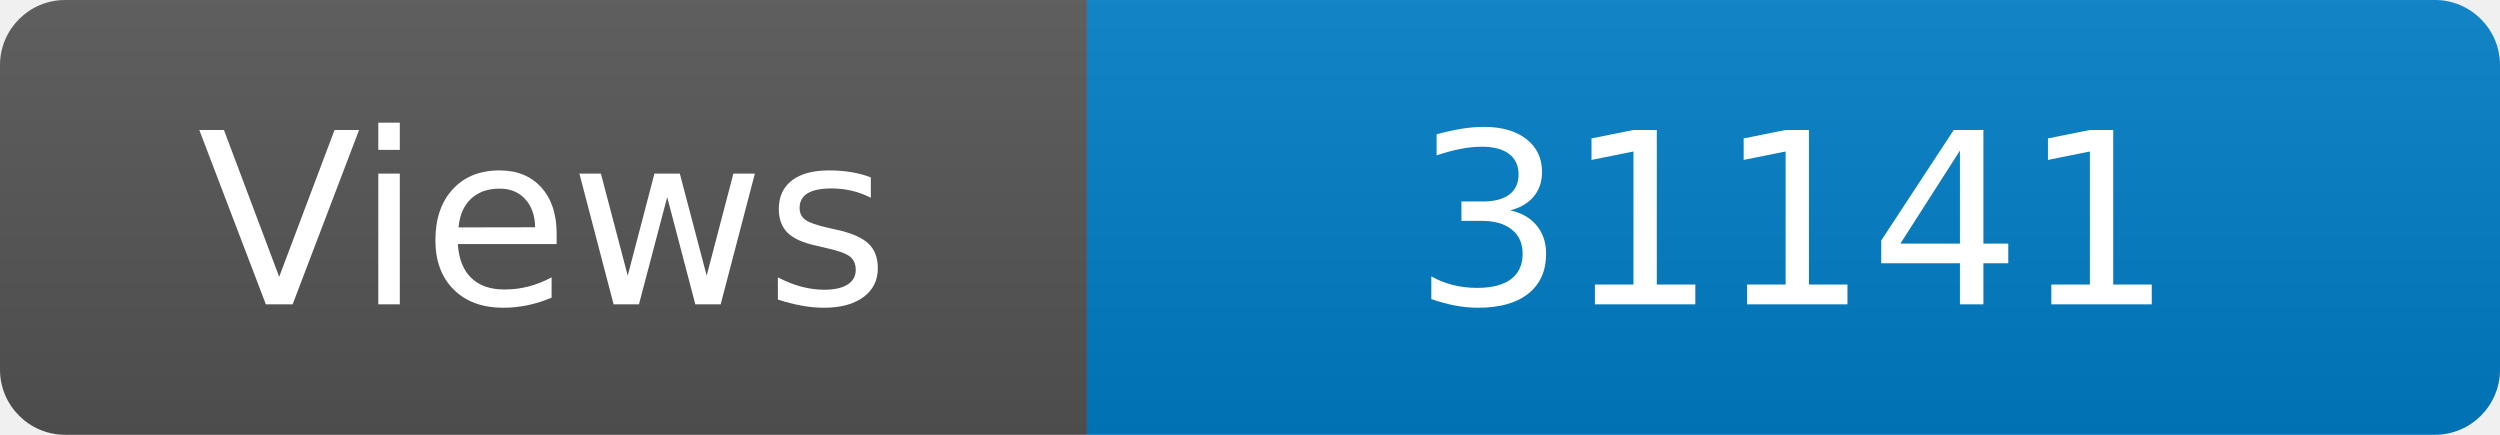
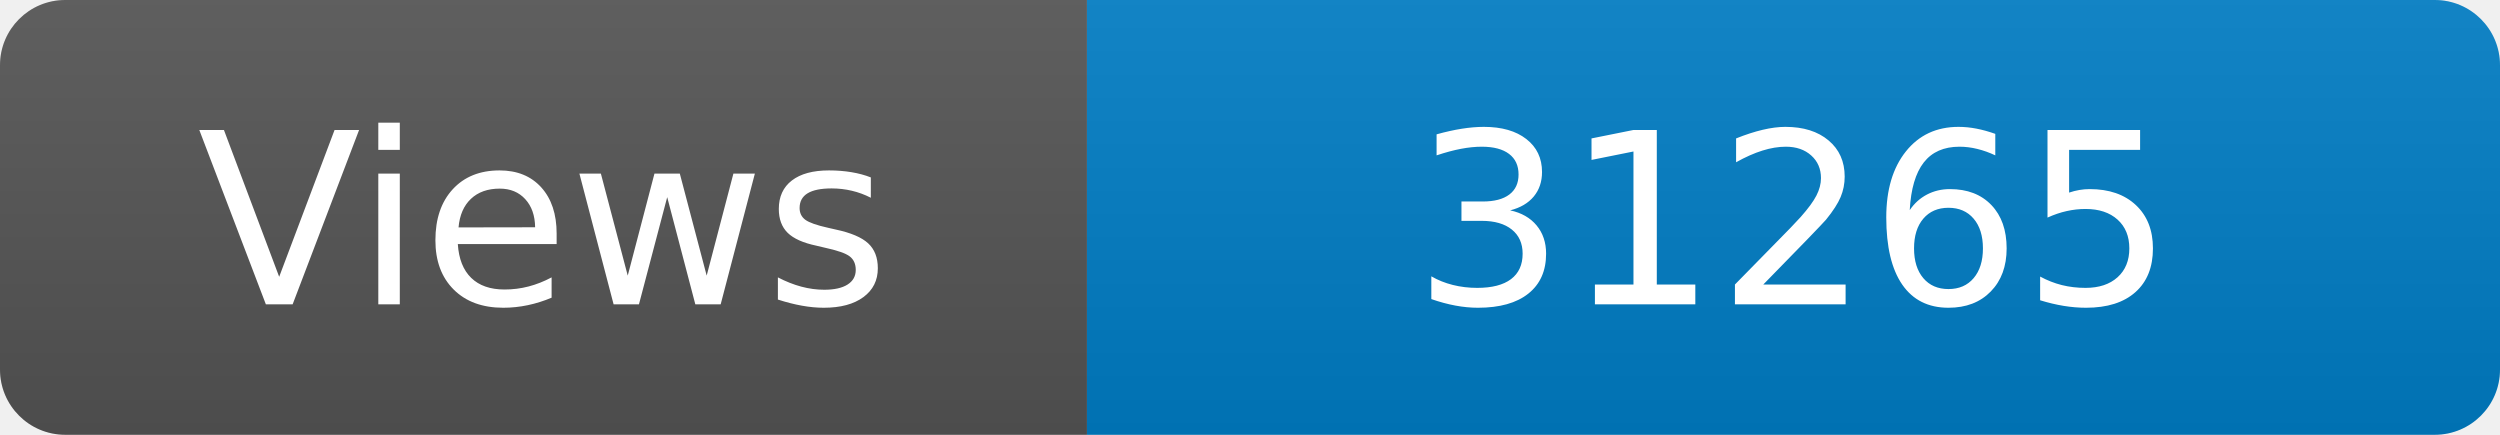
<svg xmlns="http://www.w3.org/2000/svg" width="115" height="20" role="img" aria-label="Maintained?: yes">
  <linearGradient id="s" x2="0" y2="100%">
    <stop offset="0" stop-color="#bbb" stop-opacity=".1" />
    <stop offset="1" stop-opacity=".1" />
  </linearGradient>
  <clipPath id="r">
    <rect width="115" height="20" rx="3" fill="#fff" />
  </clipPath>
  <g clip-path="url(#r)">
    <rect width="50" height="20" fill="#555" />
    <rect x="50" width="160" height="20" fill="#007ec6" />
    <rect width="115" height="20" fill="url(#s)" />
  </g>
  <g fill="#fff" text-anchor="middle" font-family="Verdana,Geneva,DejaVu Sans,sans-serif" font-size="110">
    <text x="250" y="140" transform="scale(.1)" fill="#fff">Views</text>
-     <text x="825" y="140" transform="scale(.1)" fill="#fff">31141</text>
+     <text x="825" y="140" transform="scale(.1)" fill="#fff">31265</text>
  </g>
</svg>
